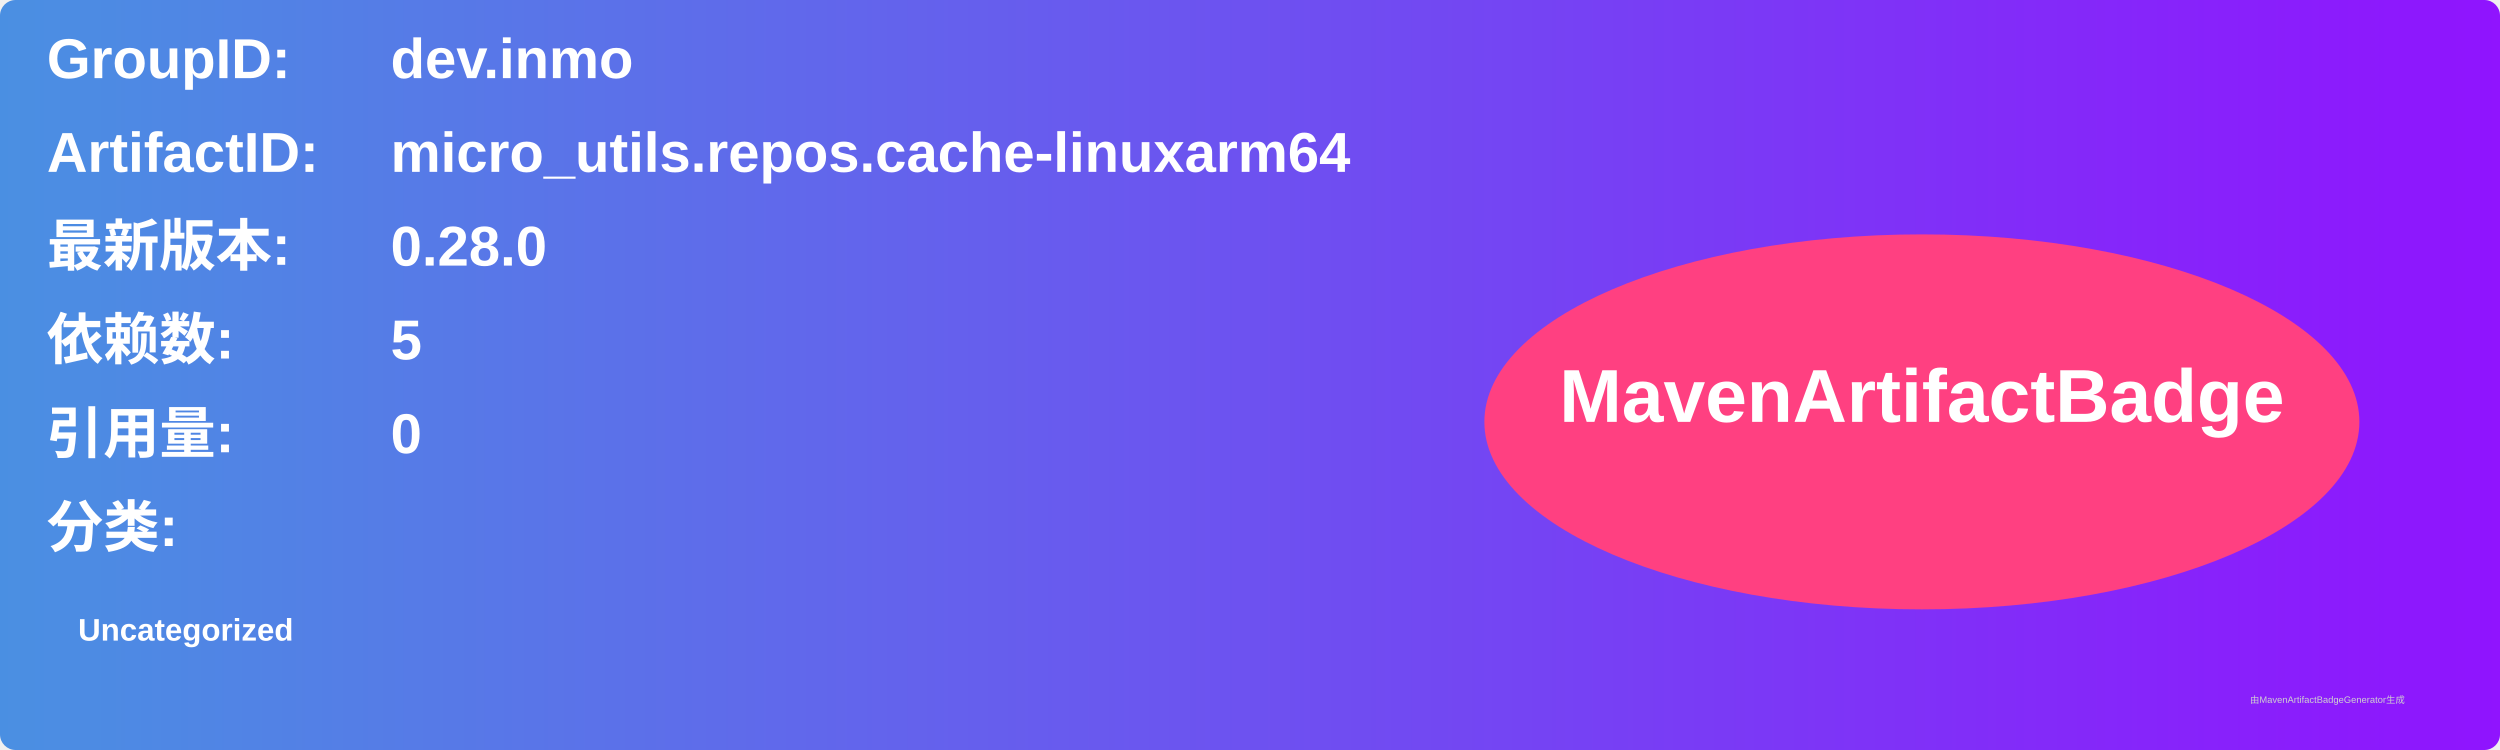
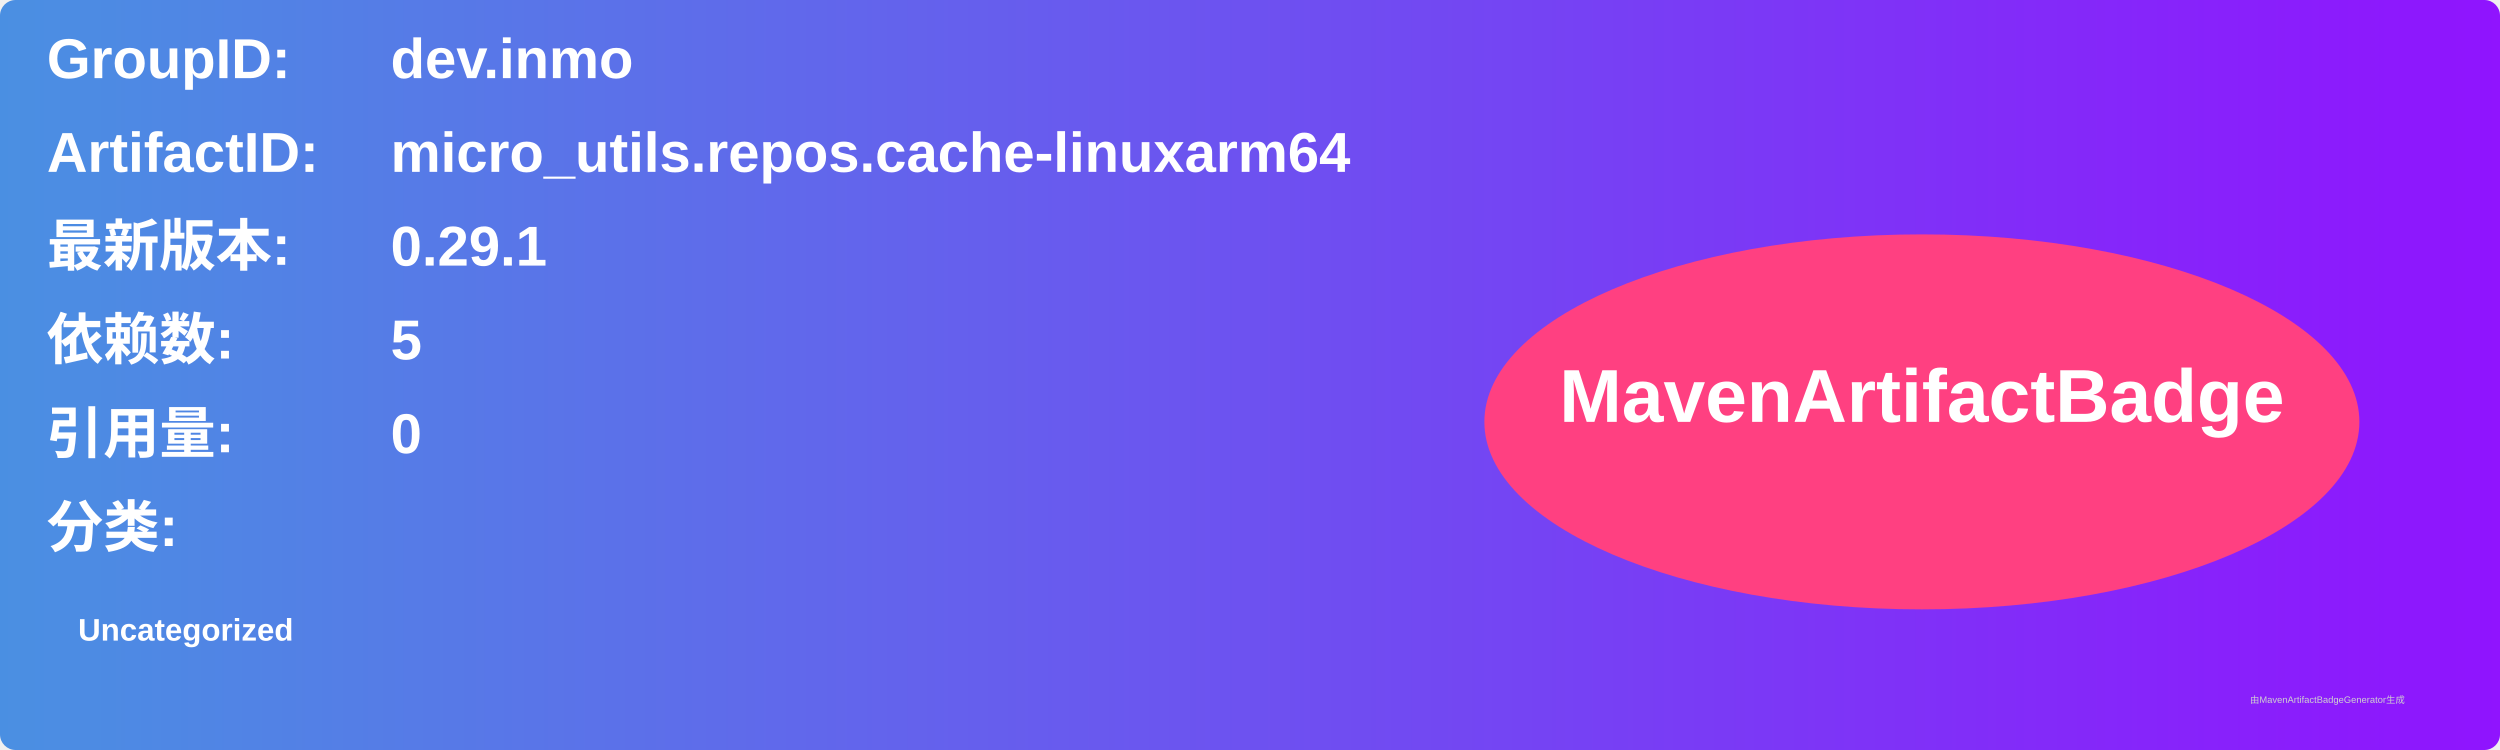
<svg xmlns="http://www.w3.org/2000/svg" width="800" height="240" viewBox="0 0 800 240">
  <linearGradient id="grad" x1="0%" y1="0%" x2="100%" y2="0%">
    <stop offset="0%" stop-color="#4a90e2" />
    <stop offset="100%" stop-color="#9013fe" />
  </linearGradient>
  <rect width="100%" height="100%" rx="5" ry="5" fill="url(#grad)" />
  <g transform="translate(15, 15)">
    <text x="0" y="10" font-family="Arial" font-size="18" fill="white" font-weight="bold" width="260">GroupID:</text>
    <text x="110" y="10" font-family="Arial" font-size="18" fill="white" font-weight="bold" width="460">dev.inmo</text>
    <text x="0" y="40" font-family="Arial" font-size="18" fill="white" font-weight="bold" width="260">ArtifactID:</text>
    <text x="110" y="40" font-family="Arial" font-size="18" fill="white" font-weight="bold" width="460">micro_utils.repos.cache-linuxarm64</text>
    <text x="0" y="70" font-family="Arial" font-size="18" fill="white" font-weight="bold">最新版本:</text>
    <text x="110" y="70" font-family="Arial" font-size="18" fill="white" font-weight="bold">
-       <tspan font-weight="bold">0.28.0</tspan>
+       <tspan font-weight="bold">0.29.1</tspan>
    </text>
    <text x="0" y="100" font-family="Arial" font-size="18" fill="white" font-weight="bold">依赖数: </text>
    <text x="110" y="100" font-family="Arial" font-size="18" fill="white">
      <tspan font-weight="bold">5</tspan>
    </text>
    <text x="0" y="130" font-family="Arial" font-size="18" fill="white" font-weight="bold">引用量: </text>
    <text x="110" y="130" font-family="Arial" font-size="18" fill="white">
      <tspan font-weight="bold">0</tspan>
    </text>
    <text x="0" y="160" font-family="Arial" font-size="18" fill="white" font-weight="bold">分类:</text>
    <text x="10" y="190" font-family="Arial" font-size="10" fill="white">
      <tspan font-weight="bold">Uncategorized</tspan>
    </text>
    <ellipse cx="600" cy="120" rx="140" ry="60" fill="#ff4081" />
    <text x="600" y="120" text-anchor="middle" font-family="Arial" font-size="24" fill="white" font-weight="bold">MavenArtifactBadge</text>
  </g>
  <text x="720" y="225" font-family="Arial" font-size="3" fill="#d0d0d0">由MavenArtifactBadgeGenerator生成</text>
</svg>
